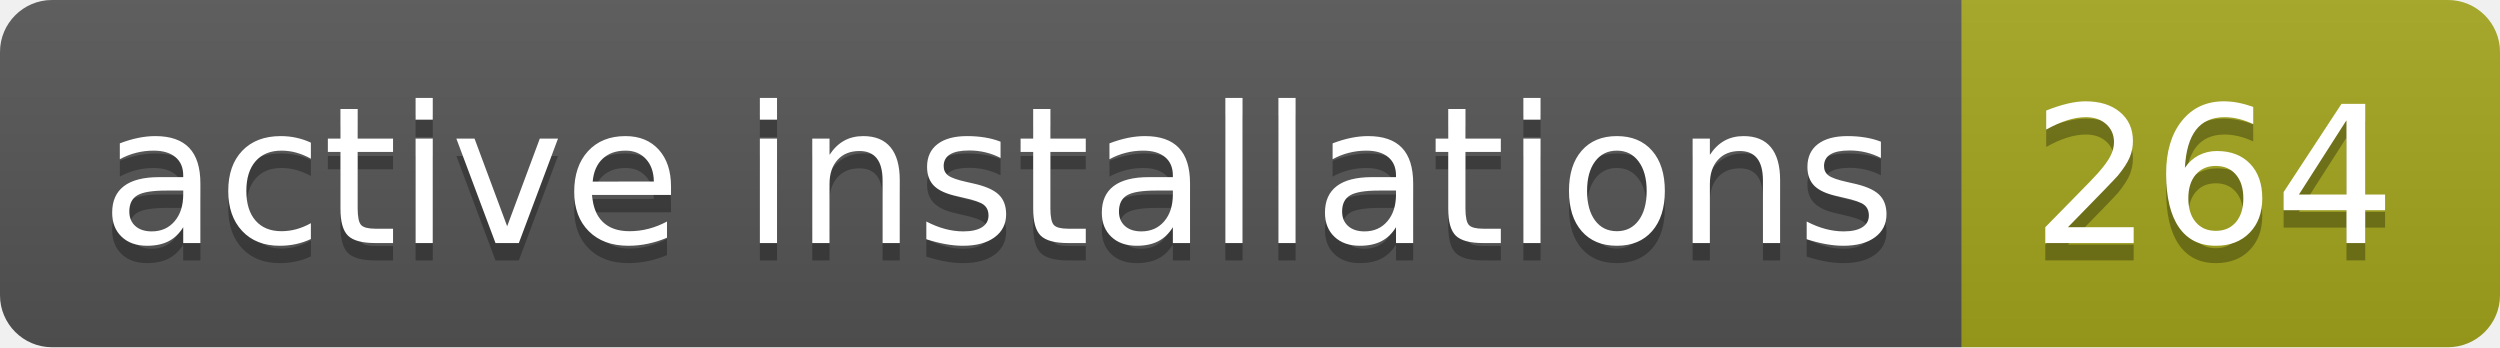
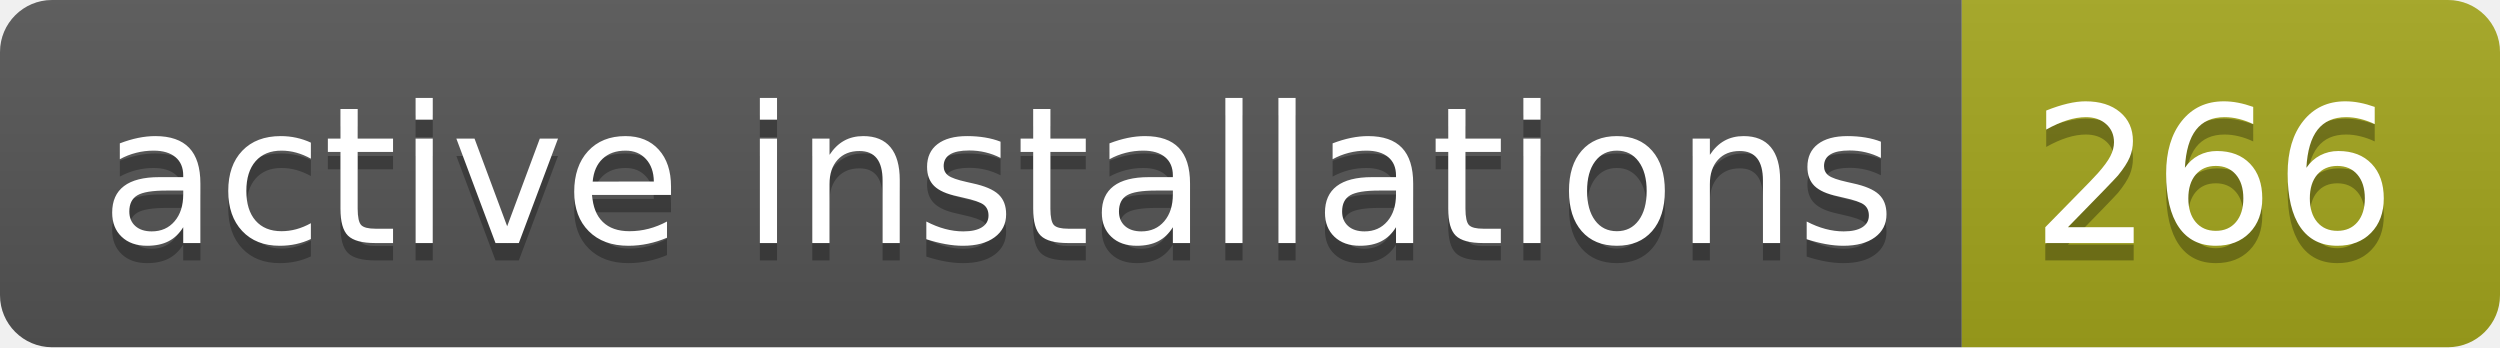
- <svg xmlns="http://www.w3.org/2000/svg" width="144" height="20" role="img" aria-label="active installations: 264">
+ <svg xmlns="http://www.w3.org/2000/svg" width="144" height="20" role="img" aria-label="active installations: 266">
  <linearGradient id="s" x2="0" y2="100%">
    <stop offset="0" stop-color="#bbb" stop-opacity=".1" />
    <stop offset="1" stop-opacity=".1" />
  </linearGradient>
  <clipPath id="r">
    <rect width="144" height="20" rx="3" fill="#fff" />
  </clipPath>
  <g clip-path="url(#r)">
    <rect width="113" height="20" fill="#555" />
    <rect x="113" width="31" height="20" fill="#a4a61d" />
    <rect width="144" height="20" fill="url(#s)" />
  </g>
  <g fill="#fff" text-anchor="middle" font-family="Verdana,Geneva,DejaVu Sans,sans-serif" text-rendering="geometricPrecision" font-size="110">
    <text aria-hidden="true" x="575" y="150" fill="#010101" fill-opacity=".3" transform="scale(.1)" textLength="1030">active installations</text>
    <text x="575" y="140" transform="scale(.1)" fill="#fff" textLength="1030">active installations</text>
-     <text aria-hidden="true" x="1275" y="150" fill="#010101" fill-opacity=".3" transform="scale(.1)" textLength="210">264</text>
-     <text x="1275" y="140" transform="scale(.1)" fill="#fff" textLength="210">264</text>
+     <text aria-hidden="true" x="1275" y="150" fill="#010101" fill-opacity=".3" transform="scale(.1)" textLength="210">266</text>
+     <text x="1275" y="140" transform="scale(.1)" fill="#fff" textLength="210">266</text>
  </g>
</svg>
